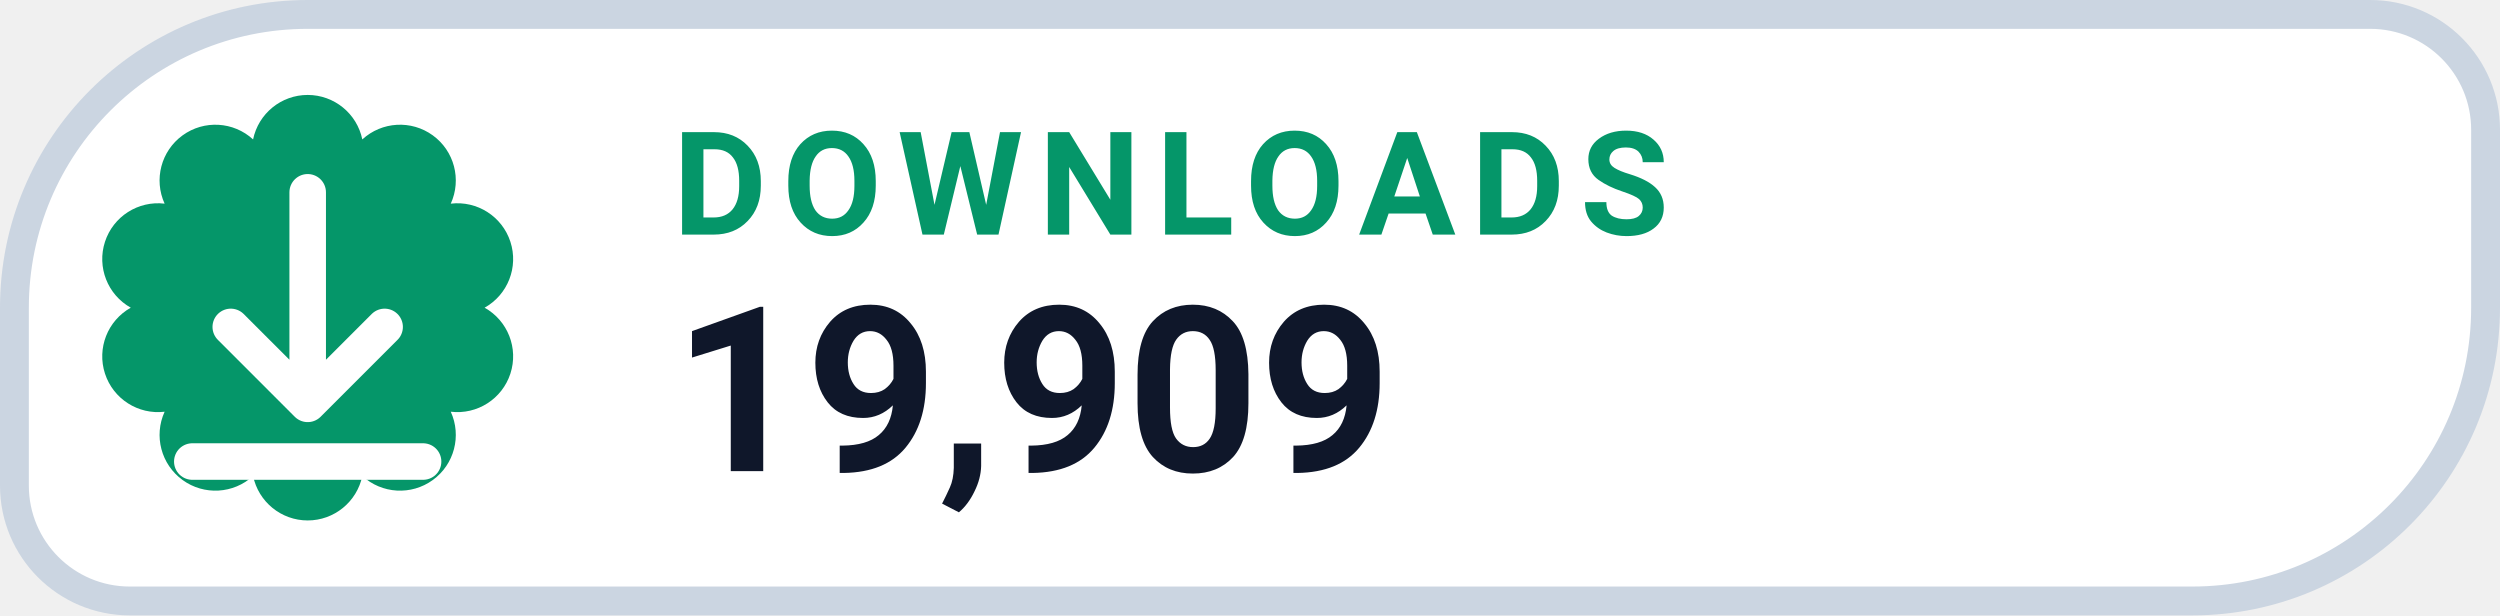
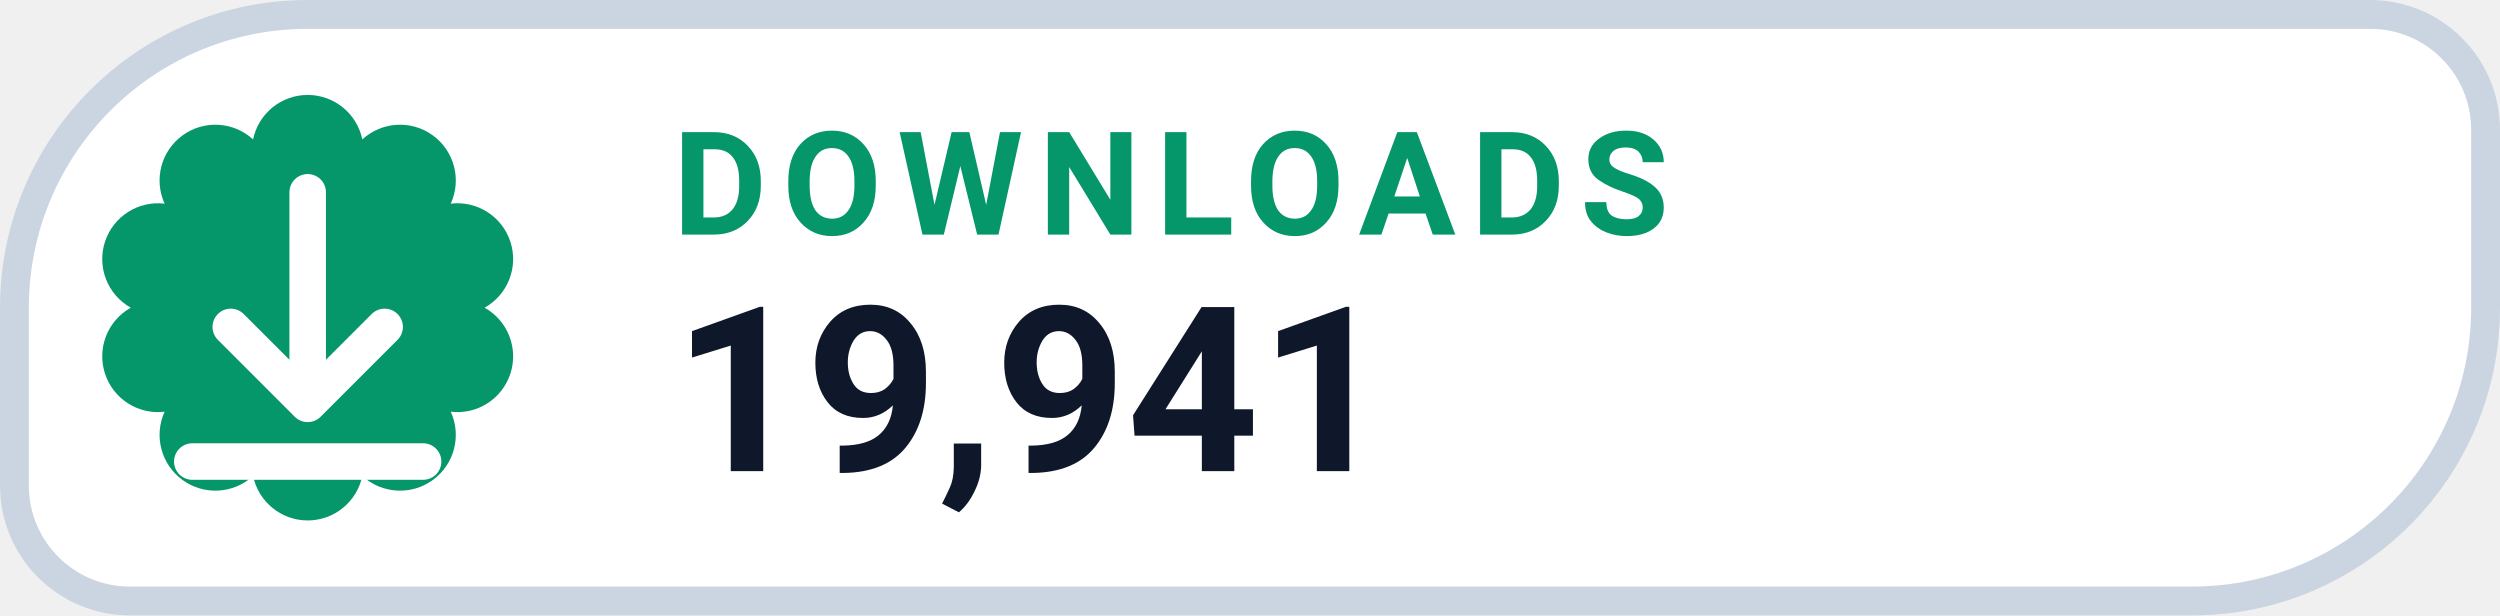
- <svg xmlns="http://www.w3.org/2000/svg" width="130" height="32" viewBox="0 0 130 32" role="img" aria-label="DOWNLOADS 19,909">
+ <svg xmlns="http://www.w3.org/2000/svg" width="130" height="32" viewBox="0 0 130 32" role="img" aria-label="DOWNLOADS 19,941">
  <path d="M 16.00 0.75 H 123.25 A 6.00 6.00 0 0 1 129.25 6.75 V 16.00 A 15.25 15.25 0 0 1 114.00 31.25 H 6.75 A 6.00 6.00 0 0 1 0.75 25.25 V 16.00 A 15.25 15.25 0 0 1 16.00 0.75 Z" fill="#FFFFFF" stroke="#CBD5E1" stroke-width="1.5" />
  <path d="M 13.16 7.25 A 2.90 2.90 0 0 1 18.84 7.25 A 2.90 2.90 0 0 1 23.44 10.59 A 2.90 2.90 0 0 1 25.20 16.00 A 2.90 2.90 0 0 1 23.44 21.41 A 2.90 2.90 0 0 1 18.84 24.75 A 2.90 2.90 0 0 1 13.16 24.75 A 2.90 2.90 0 0 1 8.56 21.41 A 2.90 2.90 0 0 1 6.80 16.00 A 2.90 2.90 0 0 1 8.56 10.59 A 2.90 2.90 0 0 1 13.16 7.25 Z" fill="#059669" />
  <g transform="translate(16 16)" style="color:#FFFFFF;">
    <path d="M0 -6 v11 m0 0 l4 -4 m-4 4 l-4 -4 M-6 8 h12" fill="none" stroke="currentColor" stroke-width="1.9" stroke-linecap="round" stroke-linejoin="round" />
  </g>
  <text x="35" y="12.2" fill="#059669" font-family="-apple-system,BlinkMacSystemFont,'Segoe UI',Roboto,Helvetica,Arial,sans-serif" font-size="7.5" font-weight="700" letter-spacing=".8">DOWNLOADS</text>
-   <text x="35" y="24.5" fill="#0F172A" font-family="-apple-system,BlinkMacSystemFont,'Segoe UI',Roboto,Helvetica,Arial,sans-serif" font-size="12" font-weight="750">19,909</text>
+   <text x="35" y="24.5" fill="#0F172A" font-family="-apple-system,BlinkMacSystemFont,'Segoe UI',Roboto,Helvetica,Arial,sans-serif" font-size="12" font-weight="750">19,941</text>
</svg>
